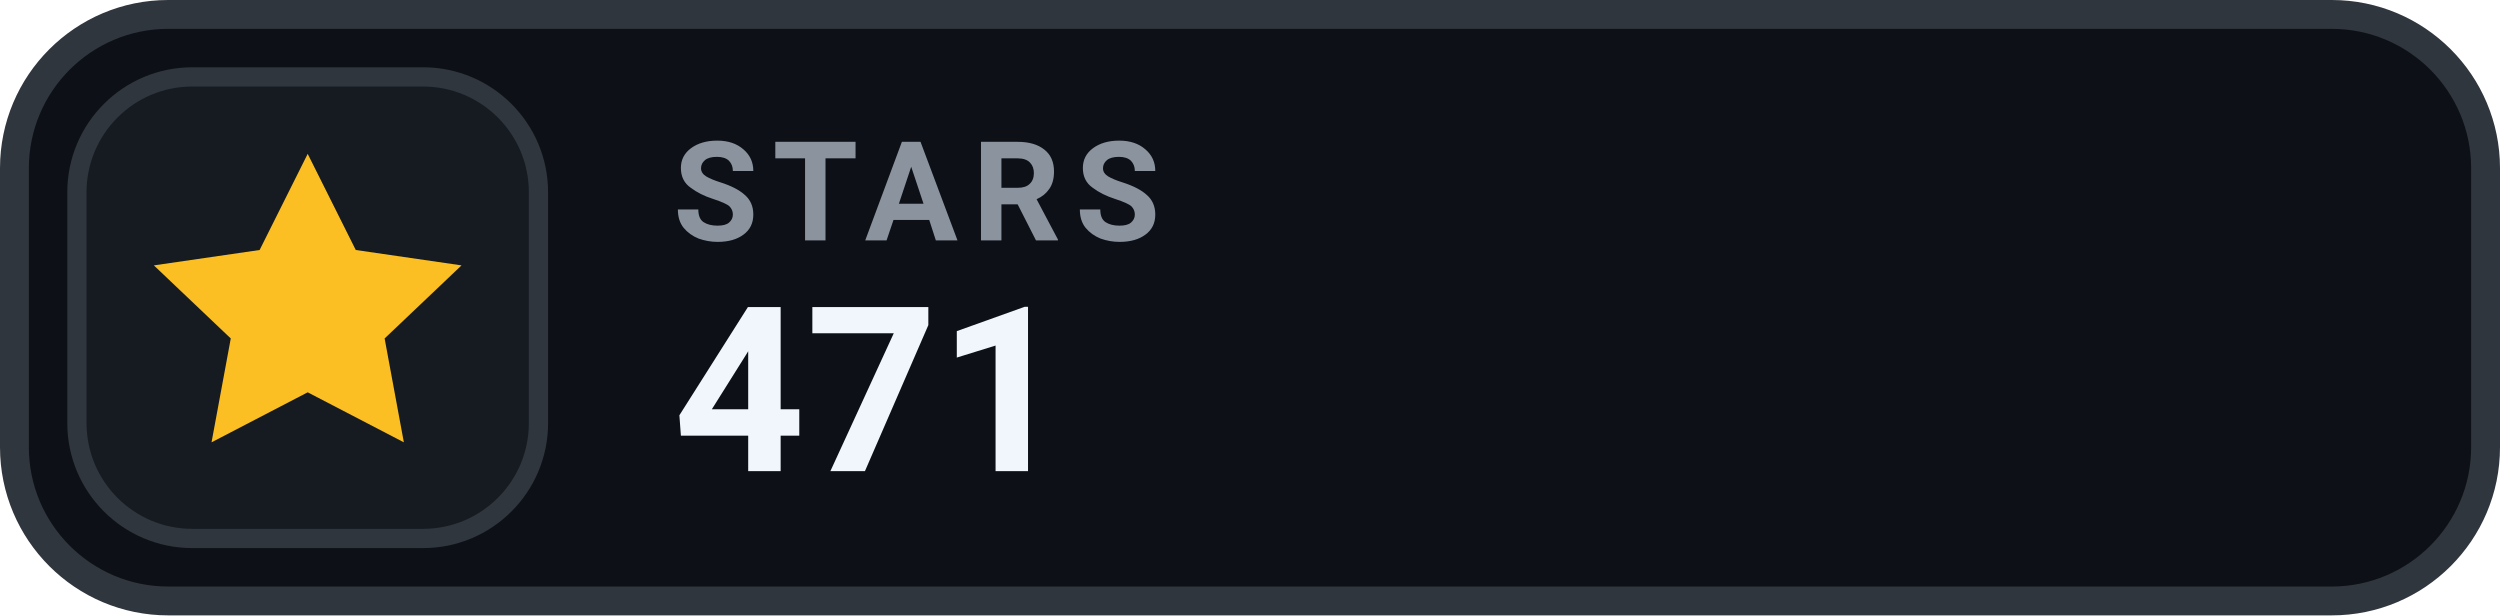
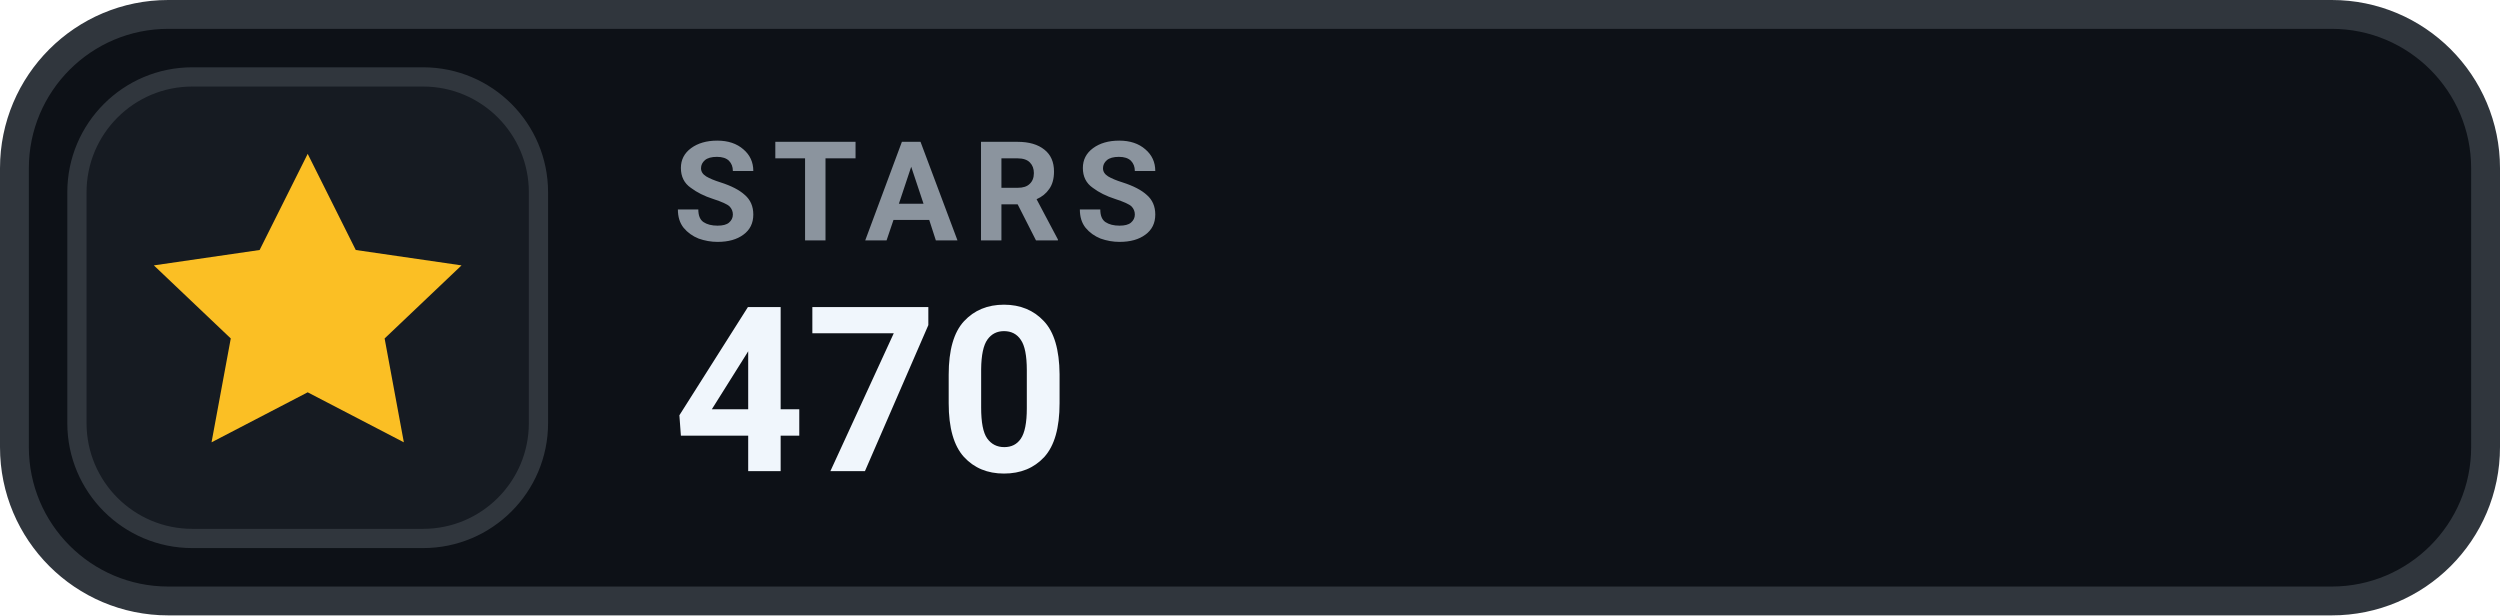
- <svg xmlns="http://www.w3.org/2000/svg" width="130" height="32" viewBox="0 0 130 32" role="img" aria-label="STARS 471">
+ <svg xmlns="http://www.w3.org/2000/svg" width="130" height="32" viewBox="0 0 130 32" role="img" aria-label="STARS 470">
  <rect x=".75" y=".75" width="128.5" height="30.5" rx="8" fill="#0D1117" stroke="#30363D" stroke-width="1.5" />
  <rect x="4" y="4" width="24" height="24" rx="6" fill="#161B22" stroke="#30363D" stroke-width="1" />
  <g transform="translate(16 16)" style="color:#FBBF24;">
    <path d="M0 -8 l2.5 5 5.5 .8 -4 3.8 1 5.4 -5 -2.6 -5 2.6 1 -5.4 -4 -3.8 5.5 -.8 Z" fill="currentColor" />
  </g>
  <text x="35" y="12.5" fill="#8B949E" font-family="-apple-system,BlinkMacSystemFont,'Segoe UI',Roboto,Helvetica,Arial,sans-serif" font-size="7.2" font-weight="700" letter-spacing=".75">STARS</text>
-   <text x="35" y="24.5" fill="#F0F6FC" font-family="-apple-system,BlinkMacSystemFont,'Segoe UI',Roboto,Helvetica,Arial,sans-serif" font-size="12" font-weight="700">471</text>
+   <text x="35" y="24.5" fill="#F0F6FC" font-family="-apple-system,BlinkMacSystemFont,'Segoe UI',Roboto,Helvetica,Arial,sans-serif" font-size="12" font-weight="700">470</text>
</svg>
